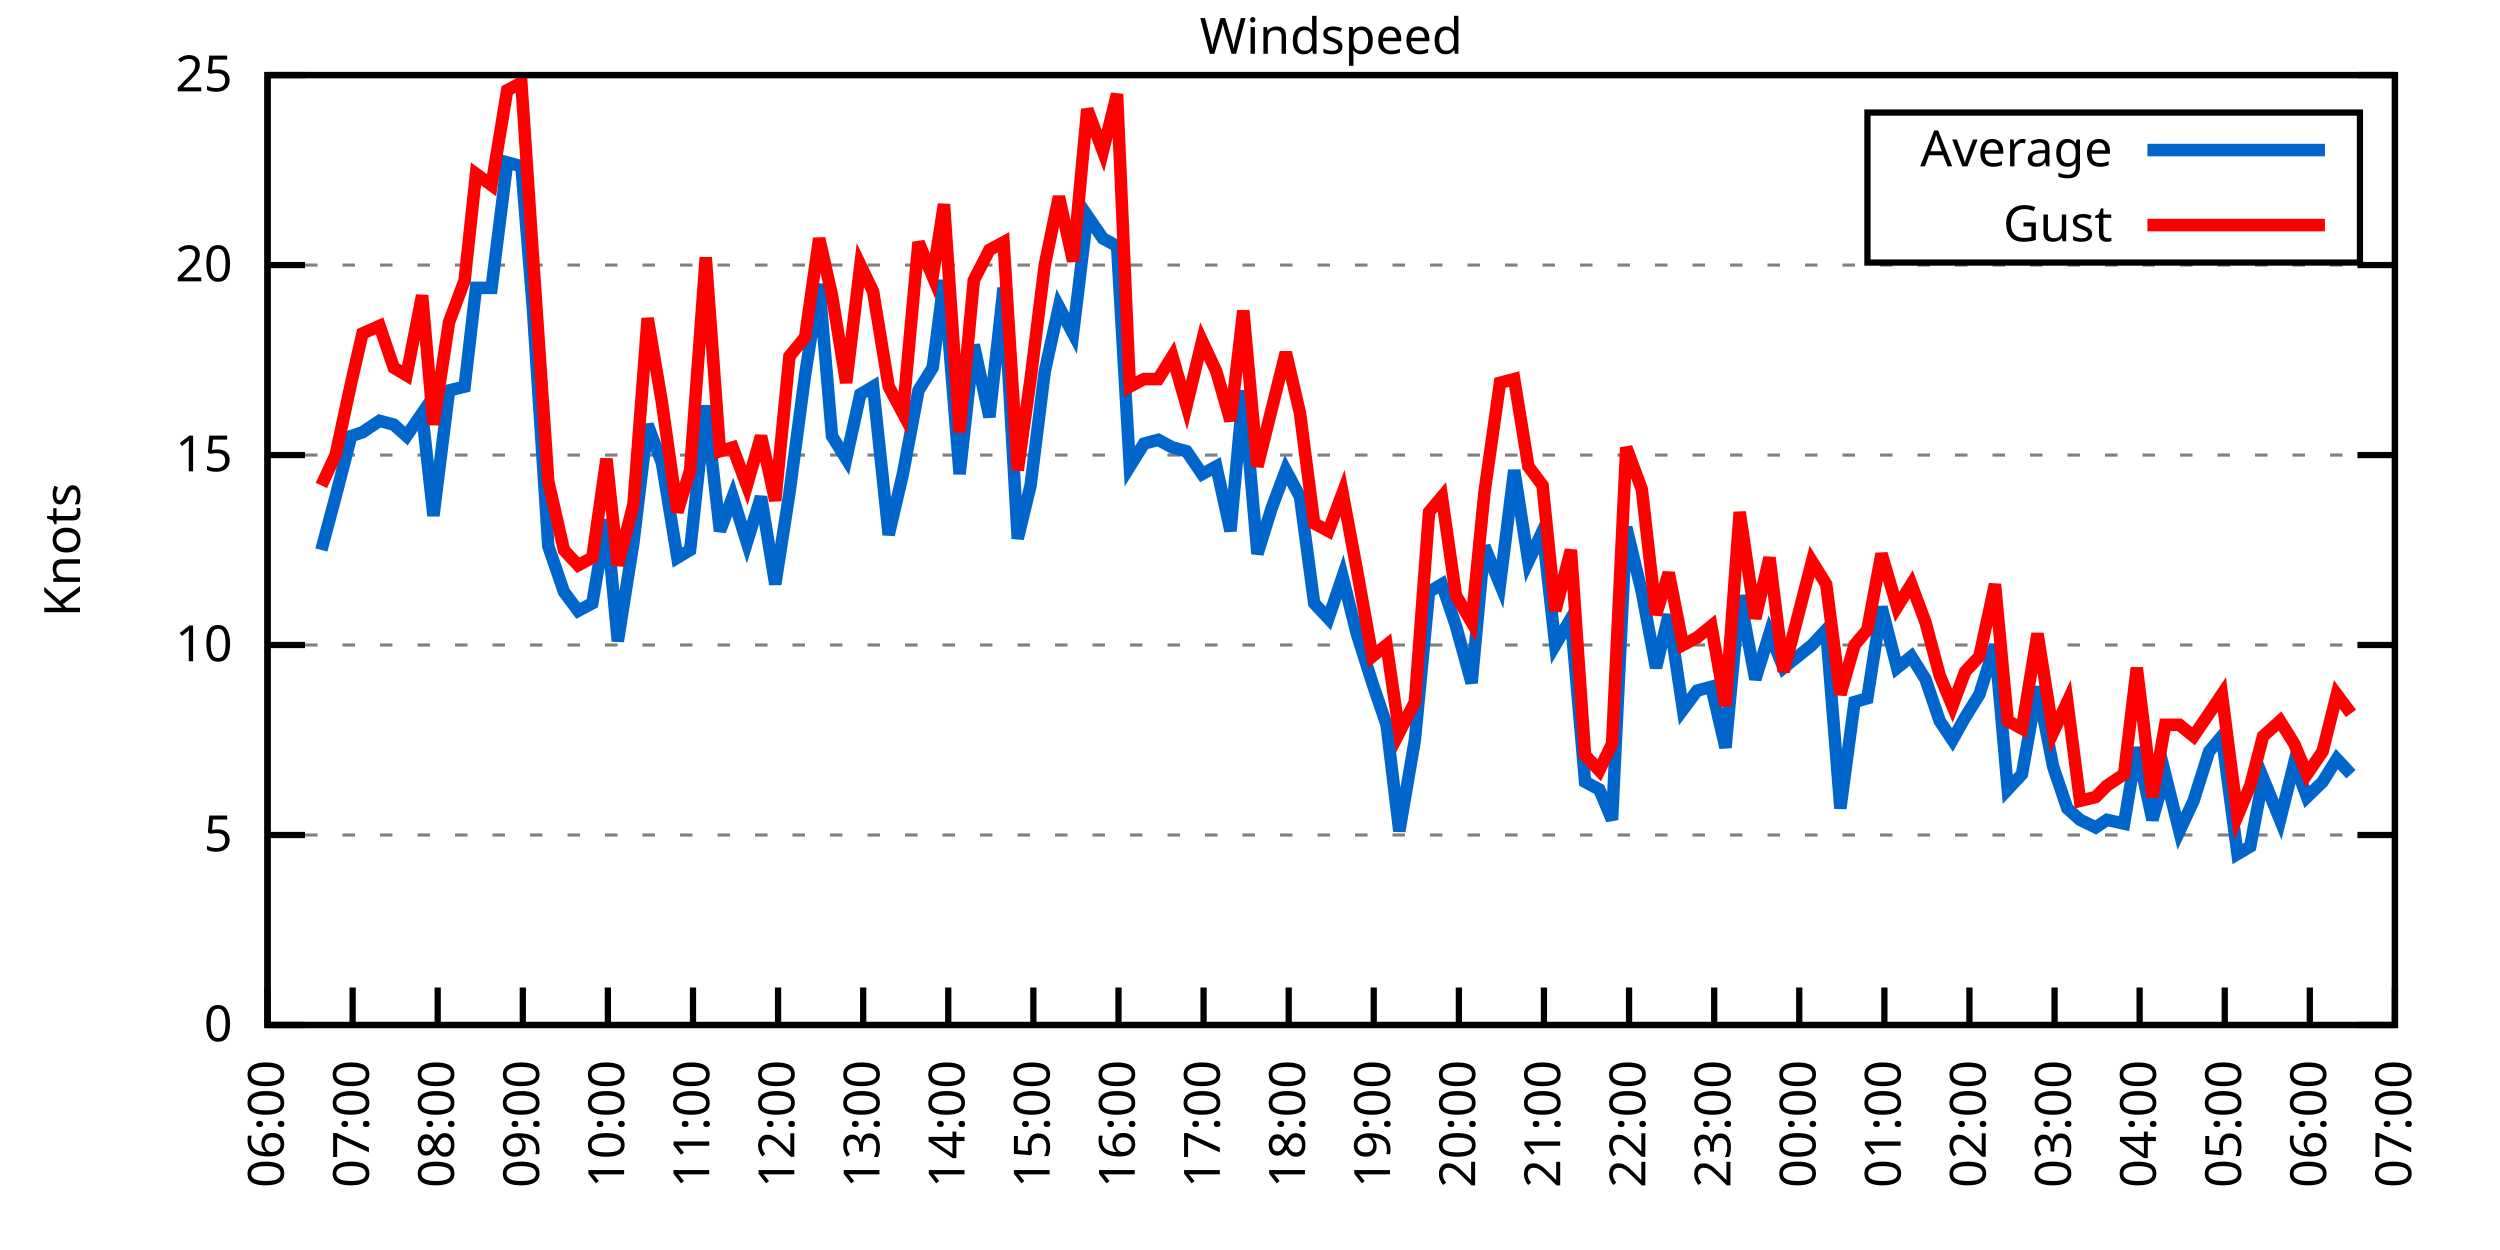
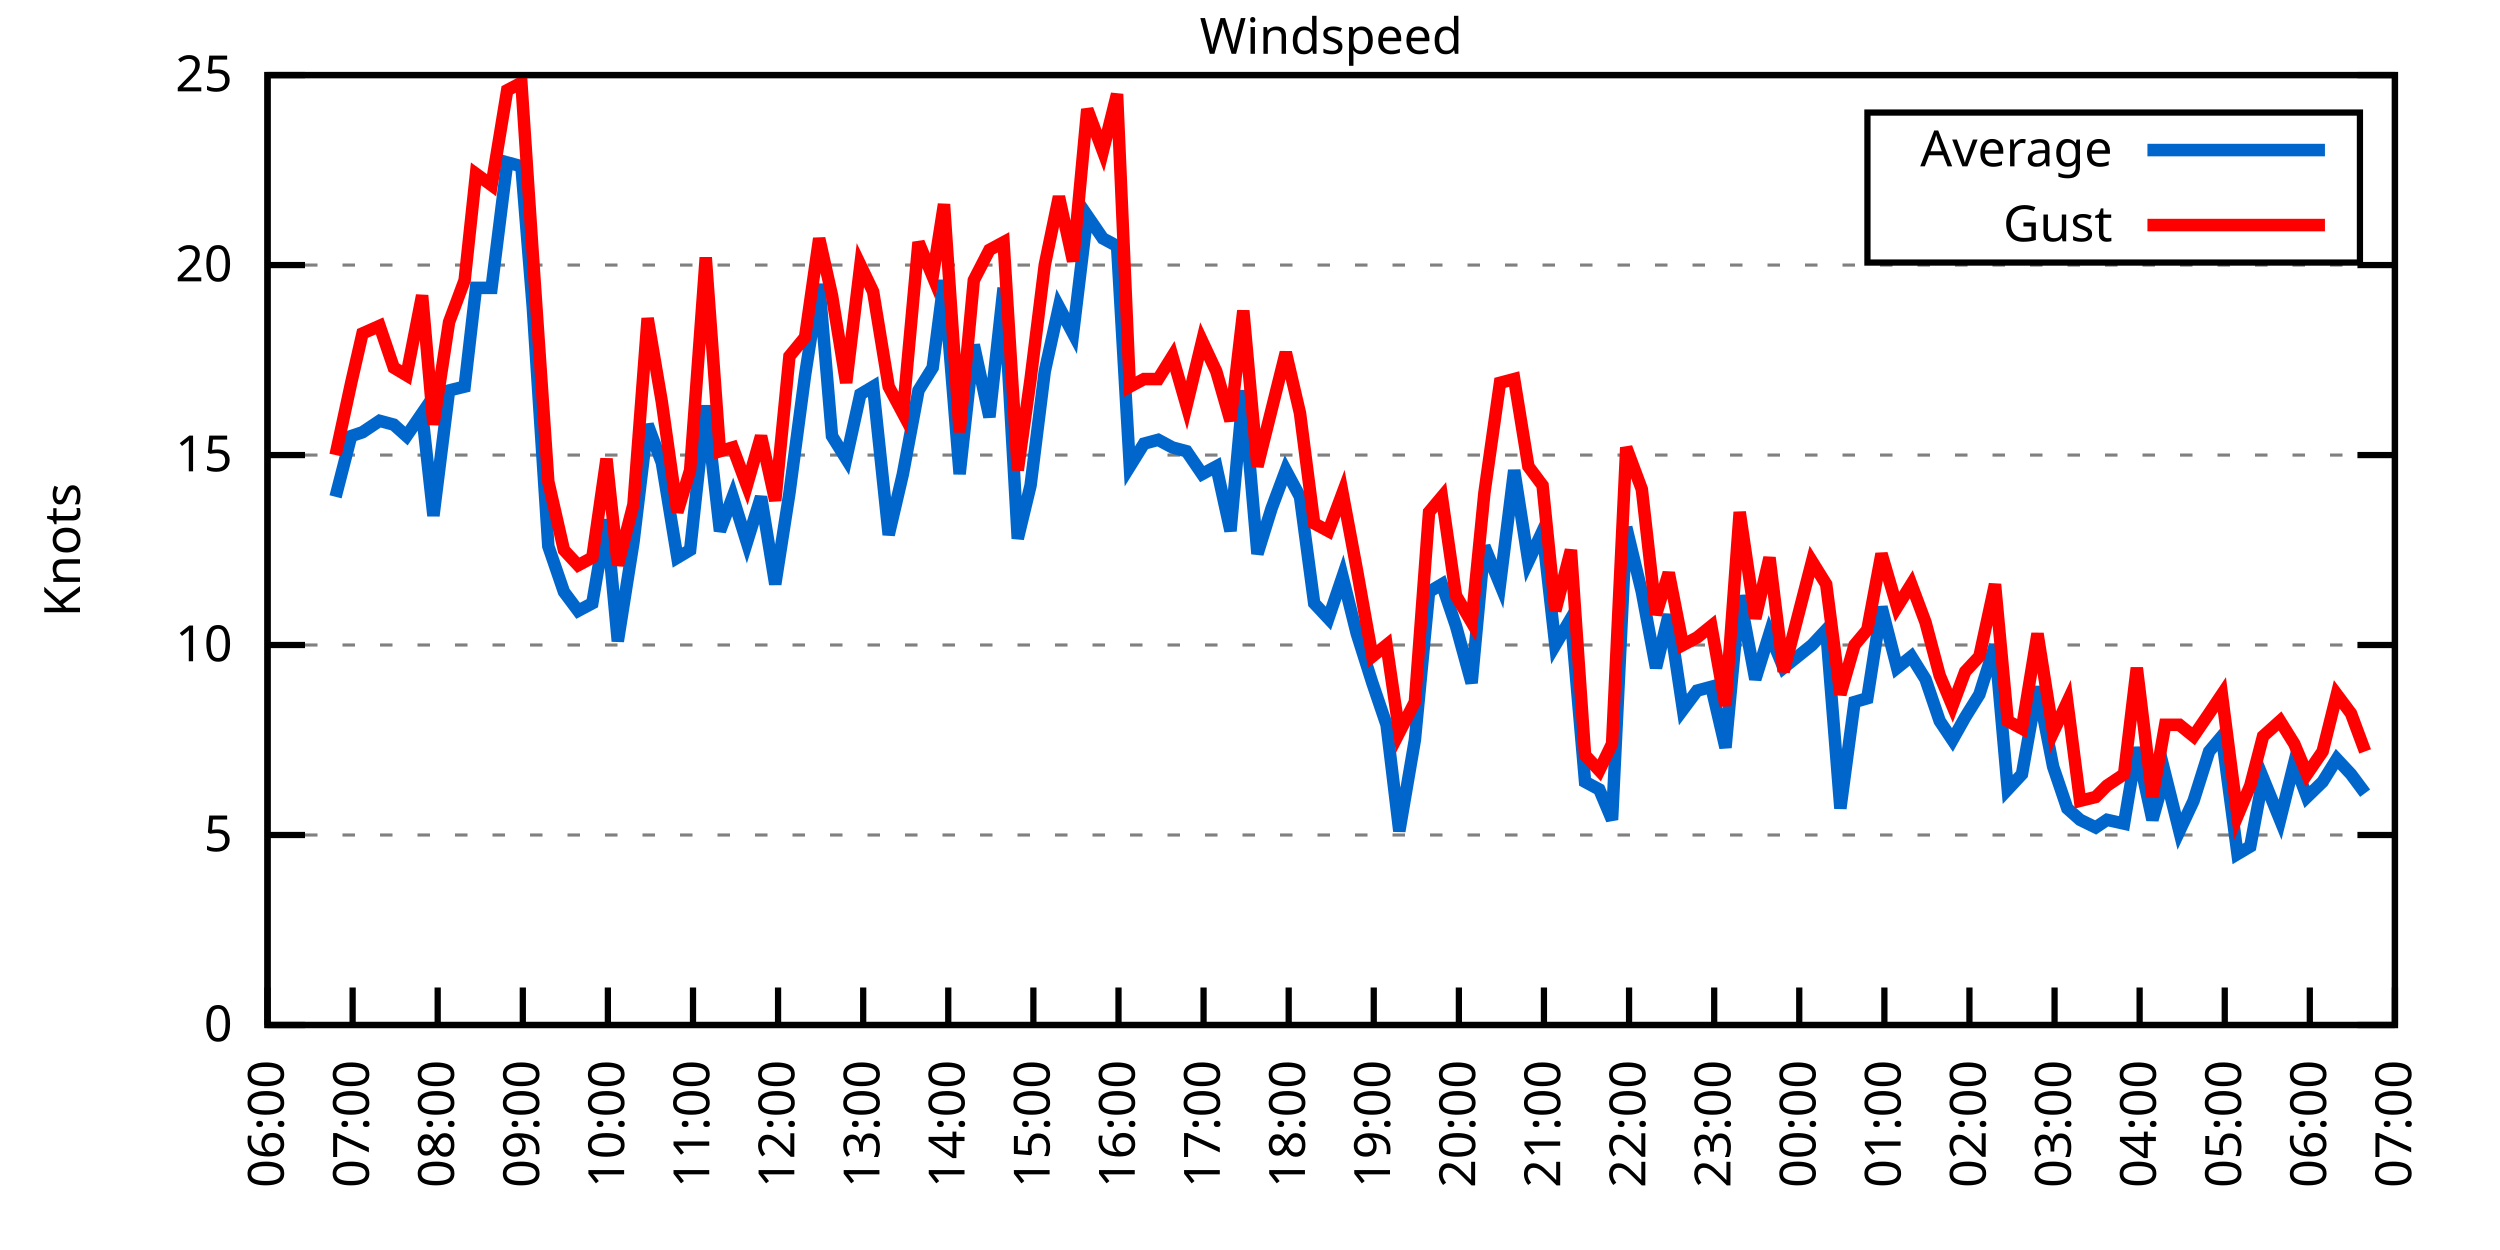
<svg xmlns="http://www.w3.org/2000/svg" xmlns:xlink="http://www.w3.org/1999/xlink" width="400" height="200" viewBox="0 0 400 200">
  <g id="gnuplot_canvas">
    <rect x="0" y="0" width="400" height="200" fill="none" />
    <defs>
      <circle id="gpDot" r="0.5" stroke-width="0.5" stroke="currentColor" />
      <path id="gpPt0" stroke-width="0.333" stroke="currentColor" d="M-1,0 h2 M0,-1 v2" />
      <path id="gpPt1" stroke-width="0.333" stroke="currentColor" d="M-1,-1 L1,1 M1,-1 L-1,1" />
      <path id="gpPt2" stroke-width="0.333" stroke="currentColor" d="M-1,0 L1,0 M0,-1 L0,1 M-1,-1 L1,1 M-1,1 L1,-1" />
      <rect id="gpPt3" stroke-width="0.333" stroke="currentColor" x="-1" y="-1" width="2" height="2" />
      <rect id="gpPt4" stroke-width="0.333" stroke="currentColor" fill="currentColor" x="-1" y="-1" width="2" height="2" />
      <circle id="gpPt5" stroke-width="0.333" stroke="currentColor" cx="0" cy="0" r="1" />
      <use xlink:href="#gpPt5" id="gpPt6" fill="currentColor" stroke="none" />
      <path id="gpPt7" stroke-width="0.333" stroke="currentColor" d="M0,-1.33 L-1.33,0.67 L1.33,0.67 z" />
      <use xlink:href="#gpPt7" id="gpPt8" fill="currentColor" stroke="none" />
      <use xlink:href="#gpPt7" id="gpPt9" stroke="currentColor" transform="rotate(180)" />
      <use xlink:href="#gpPt9" id="gpPt10" fill="currentColor" stroke="none" />
      <use xlink:href="#gpPt3" id="gpPt11" stroke="currentColor" transform="rotate(45)" />
      <use xlink:href="#gpPt11" id="gpPt12" fill="currentColor" stroke="none" />
      <path id="gpPt13" stroke-width="0.333" stroke="currentColor" d="M0,1.330 L1.265,0.411 L0.782,-1.067 L-0.782,-1.076 L-1.265,0.411 z" />
      <use xlink:href="#gpPt13" id="gpPt14" fill="currentColor" stroke="none" />
      <filter id="textbox" filterUnits="objectBoundingBox" x="0" y="0" height="1" width="1">
        <feFlood flood-color="white" flood-opacity="1" result="bgnd" />
        <feComposite in="SourceGraphic" in2="bgnd" operator="atop" />
      </filter>
      <filter id="greybox" filterUnits="objectBoundingBox" x="0" y="0" height="1" width="1">
        <feFlood flood-color="lightgrey" flood-opacity="1" result="grey" />
        <feComposite in="SourceGraphic" in2="grey" operator="atop" />
      </filter>
    </defs>
    <g fill="none" color="white" stroke="currentColor" stroke-width="1.00" stroke-linecap="butt" stroke-linejoin="miter">
</g>
    <g fill="none" color="black" stroke="currentColor" stroke-width="1.00" stroke-linecap="butt" stroke-linejoin="miter">
      <g stroke="none" shape-rendering="crispEdges">
        <polygon fill="rgb(255, 255, 255)" points="42.80,164.00 383.18,164.00 383.18,12.02 42.80,12.02 " />
      </g>
    </g>
    <g fill="none" color="black" stroke="currentColor" stroke-width="1.00" stroke-linecap="butt" stroke-linejoin="miter">
</g>
    <g fill="none" color="black" stroke="black" stroke-width="0.50" stroke-linecap="butt" stroke-linejoin="miter">
</g>
    <g fill="none" color="gray" stroke="currentColor" stroke-width="0.50" stroke-linecap="butt" stroke-linejoin="miter">
      <path stroke="gray" stroke-dasharray="2,4" class="gridline" d="M42.80,164.00 L383.19,164.00  " />
    </g>
    <g fill="none" color="gray" stroke="gray" stroke-width="1.00" stroke-linecap="butt" stroke-linejoin="miter">
</g>
    <g fill="none" color="black" stroke="currentColor" stroke-width="1.00" stroke-linecap="butt" stroke-linejoin="miter">
      <path stroke="black" d="M42.80,164.00 L48.80,164.00 M383.19,164.00 L377.19,164.00  " />
      <g transform="translate(37.20,166.60)" stroke="none" fill="black" font-family="Sans" font-size="8.00" text-anchor="end">
        <text>
          <tspan font-family="Sans"> 0</tspan>
        </text>
      </g>
    </g>
    <g fill="none" color="black" stroke="currentColor" stroke-width="1.00" stroke-linecap="butt" stroke-linejoin="miter">
</g>
    <g fill="none" color="black" stroke="black" stroke-width="0.50" stroke-linecap="butt" stroke-linejoin="miter">
</g>
    <g fill="none" color="gray" stroke="currentColor" stroke-width="0.50" stroke-linecap="butt" stroke-linejoin="miter">
      <path stroke="gray" stroke-dasharray="2,4" class="gridline" d="M42.80,133.60 L383.19,133.60  " />
    </g>
    <g fill="none" color="gray" stroke="gray" stroke-width="1.00" stroke-linecap="butt" stroke-linejoin="miter">
</g>
    <g fill="none" color="black" stroke="currentColor" stroke-width="1.00" stroke-linecap="butt" stroke-linejoin="miter">
      <path stroke="black" d="M42.80,133.60 L48.80,133.60 M383.19,133.60 L377.19,133.60  " />
      <g transform="translate(37.20,136.20)" stroke="none" fill="black" font-family="Sans" font-size="8.00" text-anchor="end">
        <text>
          <tspan font-family="Sans"> 5</tspan>
        </text>
      </g>
    </g>
    <g fill="none" color="black" stroke="currentColor" stroke-width="1.00" stroke-linecap="butt" stroke-linejoin="miter">
</g>
    <g fill="none" color="black" stroke="black" stroke-width="0.50" stroke-linecap="butt" stroke-linejoin="miter">
</g>
    <g fill="none" color="gray" stroke="currentColor" stroke-width="0.50" stroke-linecap="butt" stroke-linejoin="miter">
      <path stroke="gray" stroke-dasharray="2,4" class="gridline" d="M42.80,103.20 L383.19,103.20  " />
    </g>
    <g fill="none" color="gray" stroke="gray" stroke-width="1.00" stroke-linecap="butt" stroke-linejoin="miter">
</g>
    <g fill="none" color="black" stroke="currentColor" stroke-width="1.00" stroke-linecap="butt" stroke-linejoin="miter">
      <path stroke="black" d="M42.80,103.20 L48.80,103.20 M383.19,103.20 L377.19,103.20  " />
      <g transform="translate(37.20,105.80)" stroke="none" fill="black" font-family="Sans" font-size="8.00" text-anchor="end">
        <text>
          <tspan font-family="Sans"> 10</tspan>
        </text>
      </g>
    </g>
    <g fill="none" color="black" stroke="currentColor" stroke-width="1.00" stroke-linecap="butt" stroke-linejoin="miter">
</g>
    <g fill="none" color="black" stroke="black" stroke-width="0.50" stroke-linecap="butt" stroke-linejoin="miter">
</g>
    <g fill="none" color="gray" stroke="currentColor" stroke-width="0.50" stroke-linecap="butt" stroke-linejoin="miter">
      <path stroke="gray" stroke-dasharray="2,4" class="gridline" d="M42.80,72.81 L383.19,72.81  " />
    </g>
    <g fill="none" color="gray" stroke="gray" stroke-width="1.00" stroke-linecap="butt" stroke-linejoin="miter">
</g>
    <g fill="none" color="black" stroke="currentColor" stroke-width="1.00" stroke-linecap="butt" stroke-linejoin="miter">
      <path stroke="black" d="M42.80,72.81 L48.80,72.81 M383.19,72.81 L377.19,72.81  " />
      <g transform="translate(37.20,75.41)" stroke="none" fill="black" font-family="Sans" font-size="8.00" text-anchor="end">
        <text>
          <tspan font-family="Sans"> 15</tspan>
        </text>
      </g>
    </g>
    <g fill="none" color="black" stroke="currentColor" stroke-width="1.00" stroke-linecap="butt" stroke-linejoin="miter">
</g>
    <g fill="none" color="black" stroke="black" stroke-width="0.50" stroke-linecap="butt" stroke-linejoin="miter">
</g>
    <g fill="none" color="gray" stroke="currentColor" stroke-width="0.50" stroke-linecap="butt" stroke-linejoin="miter">
      <path stroke="gray" stroke-dasharray="2,4" class="gridline" d="M42.80,42.41 L383.19,42.41  " />
    </g>
    <g fill="none" color="gray" stroke="gray" stroke-width="1.00" stroke-linecap="butt" stroke-linejoin="miter">
</g>
    <g fill="none" color="black" stroke="currentColor" stroke-width="1.00" stroke-linecap="butt" stroke-linejoin="miter">
      <path stroke="black" d="M42.80,42.41 L48.80,42.41 M383.19,42.41 L377.19,42.41  " />
      <g transform="translate(37.20,45.01)" stroke="none" fill="black" font-family="Sans" font-size="8.00" text-anchor="end">
        <text>
          <tspan font-family="Sans"> 20</tspan>
        </text>
      </g>
    </g>
    <g fill="none" color="black" stroke="currentColor" stroke-width="1.00" stroke-linecap="butt" stroke-linejoin="miter">
</g>
    <g fill="none" color="black" stroke="black" stroke-width="0.50" stroke-linecap="butt" stroke-linejoin="miter">
</g>
    <g fill="none" color="gray" stroke="currentColor" stroke-width="0.50" stroke-linecap="butt" stroke-linejoin="miter">
      <path stroke="gray" stroke-dasharray="2,4" class="gridline" d="M42.80,12.01 L383.19,12.01  " />
    </g>
    <g fill="none" color="gray" stroke="gray" stroke-width="1.00" stroke-linecap="butt" stroke-linejoin="miter">
</g>
    <g fill="none" color="black" stroke="currentColor" stroke-width="1.00" stroke-linecap="butt" stroke-linejoin="miter">
      <path stroke="black" d="M42.80,12.01 L48.80,12.01 M383.19,12.01 L377.19,12.01  " />
      <g transform="translate(37.20,14.61)" stroke="none" fill="black" font-family="Sans" font-size="8.00" text-anchor="end">
        <text>
          <tspan font-family="Sans"> 25</tspan>
        </text>
      </g>
    </g>
    <g fill="none" color="black" stroke="currentColor" stroke-width="1.00" stroke-linecap="butt" stroke-linejoin="miter">
      <path stroke="black" d="M42.80,164.00 L42.80,158.00  " />
      <g transform="translate(45.40,169.60) rotate(270.00)" stroke="none" fill="black" font-family="Sans" font-size="8.00" text-anchor="end">
        <text>
          <tspan font-family="Sans">06:00</tspan>
        </text>
      </g>
    </g>
    <g fill="none" color="black" stroke="currentColor" stroke-width="1.00" stroke-linecap="butt" stroke-linejoin="miter">
      <path stroke="black" d="M56.42,164.00 L56.42,158.00  " />
      <g transform="translate(59.02,169.60) rotate(270.00)" stroke="none" fill="black" font-family="Sans" font-size="8.00" text-anchor="end">
        <text>
          <tspan font-family="Sans">07:00</tspan>
        </text>
      </g>
    </g>
    <g fill="none" color="black" stroke="currentColor" stroke-width="1.00" stroke-linecap="butt" stroke-linejoin="miter">
      <path stroke="black" d="M70.03,164.00 L70.03,158.00  " />
      <g transform="translate(72.63,169.60) rotate(270.00)" stroke="none" fill="black" font-family="Sans" font-size="8.00" text-anchor="end">
        <text>
          <tspan font-family="Sans">08:00</tspan>
        </text>
      </g>
    </g>
    <g fill="none" color="black" stroke="currentColor" stroke-width="1.00" stroke-linecap="butt" stroke-linejoin="miter">
      <path stroke="black" d="M83.65,164.00 L83.65,158.00  " />
      <g transform="translate(86.25,169.60) rotate(270.00)" stroke="none" fill="black" font-family="Sans" font-size="8.00" text-anchor="end">
        <text>
          <tspan font-family="Sans">09:00</tspan>
        </text>
      </g>
    </g>
    <g fill="none" color="black" stroke="currentColor" stroke-width="1.00" stroke-linecap="butt" stroke-linejoin="miter">
      <path stroke="black" d="M97.26,164.00 L97.26,158.00  " />
      <g transform="translate(99.86,169.60) rotate(270.00)" stroke="none" fill="black" font-family="Sans" font-size="8.00" text-anchor="end">
        <text>
          <tspan font-family="Sans">10:00</tspan>
        </text>
      </g>
    </g>
    <g fill="none" color="black" stroke="currentColor" stroke-width="1.00" stroke-linecap="butt" stroke-linejoin="miter">
      <path stroke="black" d="M110.88,164.00 L110.88,158.00  " />
      <g transform="translate(113.48,169.60) rotate(270.00)" stroke="none" fill="black" font-family="Sans" font-size="8.00" text-anchor="end">
        <text>
          <tspan font-family="Sans">11:00</tspan>
        </text>
      </g>
    </g>
    <g fill="none" color="black" stroke="currentColor" stroke-width="1.00" stroke-linecap="butt" stroke-linejoin="miter">
      <path stroke="black" d="M124.49,164.00 L124.49,158.00  " />
      <g transform="translate(127.09,169.60) rotate(270.00)" stroke="none" fill="black" font-family="Sans" font-size="8.00" text-anchor="end">
        <text>
          <tspan font-family="Sans">12:00</tspan>
        </text>
      </g>
    </g>
    <g fill="none" color="black" stroke="currentColor" stroke-width="1.00" stroke-linecap="butt" stroke-linejoin="miter">
      <path stroke="black" d="M138.11,164.00 L138.11,158.00  " />
      <g transform="translate(140.71,169.60) rotate(270.00)" stroke="none" fill="black" font-family="Sans" font-size="8.00" text-anchor="end">
        <text>
          <tspan font-family="Sans">13:00</tspan>
        </text>
      </g>
    </g>
    <g fill="none" color="black" stroke="currentColor" stroke-width="1.00" stroke-linecap="butt" stroke-linejoin="miter">
      <path stroke="black" d="M151.72,164.00 L151.72,158.00  " />
      <g transform="translate(154.32,169.60) rotate(270.00)" stroke="none" fill="black" font-family="Sans" font-size="8.00" text-anchor="end">
        <text>
          <tspan font-family="Sans">14:00</tspan>
        </text>
      </g>
    </g>
    <g fill="none" color="black" stroke="currentColor" stroke-width="1.00" stroke-linecap="butt" stroke-linejoin="miter">
      <path stroke="black" d="M165.34,164.00 L165.34,158.00  " />
      <g transform="translate(167.94,169.60) rotate(270.00)" stroke="none" fill="black" font-family="Sans" font-size="8.00" text-anchor="end">
        <text>
          <tspan font-family="Sans">15:00</tspan>
        </text>
      </g>
    </g>
    <g fill="none" color="black" stroke="currentColor" stroke-width="1.00" stroke-linecap="butt" stroke-linejoin="miter">
      <path stroke="black" d="M178.96,164.00 L178.96,158.00  " />
      <g transform="translate(181.56,169.60) rotate(270.00)" stroke="none" fill="black" font-family="Sans" font-size="8.00" text-anchor="end">
        <text>
          <tspan font-family="Sans">16:00</tspan>
        </text>
      </g>
    </g>
    <g fill="none" color="black" stroke="currentColor" stroke-width="1.00" stroke-linecap="butt" stroke-linejoin="miter">
      <path stroke="black" d="M192.57,164.00 L192.57,158.00  " />
      <g transform="translate(195.17,169.60) rotate(270.00)" stroke="none" fill="black" font-family="Sans" font-size="8.00" text-anchor="end">
        <text>
          <tspan font-family="Sans">17:00</tspan>
        </text>
      </g>
    </g>
    <g fill="none" color="black" stroke="currentColor" stroke-width="1.00" stroke-linecap="butt" stroke-linejoin="miter">
      <path stroke="black" d="M206.19,164.00 L206.19,158.00  " />
      <g transform="translate(208.79,169.60) rotate(270.00)" stroke="none" fill="black" font-family="Sans" font-size="8.00" text-anchor="end">
        <text>
          <tspan font-family="Sans">18:00</tspan>
        </text>
      </g>
    </g>
    <g fill="none" color="black" stroke="currentColor" stroke-width="1.00" stroke-linecap="butt" stroke-linejoin="miter">
      <path stroke="black" d="M219.80,164.00 L219.80,158.00  " />
      <g transform="translate(222.40,169.60) rotate(270.00)" stroke="none" fill="black" font-family="Sans" font-size="8.00" text-anchor="end">
        <text>
          <tspan font-family="Sans">19:00</tspan>
        </text>
      </g>
    </g>
    <g fill="none" color="black" stroke="currentColor" stroke-width="1.00" stroke-linecap="butt" stroke-linejoin="miter">
      <path stroke="black" d="M233.42,164.00 L233.42,158.00  " />
      <g transform="translate(236.02,169.60) rotate(270.00)" stroke="none" fill="black" font-family="Sans" font-size="8.00" text-anchor="end">
        <text>
          <tspan font-family="Sans">20:00</tspan>
        </text>
      </g>
    </g>
    <g fill="none" color="black" stroke="currentColor" stroke-width="1.00" stroke-linecap="butt" stroke-linejoin="miter">
      <path stroke="black" d="M247.03,164.00 L247.03,158.00  " />
      <g transform="translate(249.63,169.60) rotate(270.00)" stroke="none" fill="black" font-family="Sans" font-size="8.00" text-anchor="end">
        <text>
          <tspan font-family="Sans">21:00</tspan>
        </text>
      </g>
    </g>
    <g fill="none" color="black" stroke="currentColor" stroke-width="1.00" stroke-linecap="butt" stroke-linejoin="miter">
      <path stroke="black" d="M260.65,164.00 L260.65,158.00  " />
      <g transform="translate(263.25,169.60) rotate(270.00)" stroke="none" fill="black" font-family="Sans" font-size="8.00" text-anchor="end">
        <text>
          <tspan font-family="Sans">22:00</tspan>
        </text>
      </g>
    </g>
    <g fill="none" color="black" stroke="currentColor" stroke-width="1.00" stroke-linecap="butt" stroke-linejoin="miter">
      <path stroke="black" d="M274.27,164.00 L274.27,158.00  " />
      <g transform="translate(276.87,169.60) rotate(270.00)" stroke="none" fill="black" font-family="Sans" font-size="8.00" text-anchor="end">
        <text>
          <tspan font-family="Sans">23:00</tspan>
        </text>
      </g>
    </g>
    <g fill="none" color="black" stroke="currentColor" stroke-width="1.00" stroke-linecap="butt" stroke-linejoin="miter">
      <path stroke="black" d="M287.88,164.00 L287.88,158.00  " />
      <g transform="translate(290.48,169.60) rotate(270.00)" stroke="none" fill="black" font-family="Sans" font-size="8.00" text-anchor="end">
        <text>
          <tspan font-family="Sans">00:00</tspan>
        </text>
      </g>
    </g>
    <g fill="none" color="black" stroke="currentColor" stroke-width="1.00" stroke-linecap="butt" stroke-linejoin="miter">
      <path stroke="black" d="M301.50,164.00 L301.50,158.00  " />
      <g transform="translate(304.10,169.60) rotate(270.00)" stroke="none" fill="black" font-family="Sans" font-size="8.00" text-anchor="end">
        <text>
          <tspan font-family="Sans">01:00</tspan>
        </text>
      </g>
    </g>
    <g fill="none" color="black" stroke="currentColor" stroke-width="1.00" stroke-linecap="butt" stroke-linejoin="miter">
      <path stroke="black" d="M315.11,164.00 L315.11,158.00  " />
      <g transform="translate(317.71,169.60) rotate(270.00)" stroke="none" fill="black" font-family="Sans" font-size="8.00" text-anchor="end">
        <text>
          <tspan font-family="Sans">02:00</tspan>
        </text>
      </g>
    </g>
    <g fill="none" color="black" stroke="currentColor" stroke-width="1.00" stroke-linecap="butt" stroke-linejoin="miter">
      <path stroke="black" d="M328.73,164.00 L328.73,158.00  " />
      <g transform="translate(331.33,169.60) rotate(270.00)" stroke="none" fill="black" font-family="Sans" font-size="8.00" text-anchor="end">
        <text>
          <tspan font-family="Sans">03:00</tspan>
        </text>
      </g>
    </g>
    <g fill="none" color="black" stroke="currentColor" stroke-width="1.00" stroke-linecap="butt" stroke-linejoin="miter">
      <path stroke="black" d="M342.34,164.00 L342.34,158.00  " />
      <g transform="translate(344.94,169.60) rotate(270.00)" stroke="none" fill="black" font-family="Sans" font-size="8.00" text-anchor="end">
        <text>
          <tspan font-family="Sans">04:00</tspan>
        </text>
      </g>
    </g>
    <g fill="none" color="black" stroke="currentColor" stroke-width="1.00" stroke-linecap="butt" stroke-linejoin="miter">
      <path stroke="black" d="M355.96,164.00 L355.96,158.00  " />
      <g transform="translate(358.56,169.60) rotate(270.00)" stroke="none" fill="black" font-family="Sans" font-size="8.00" text-anchor="end">
        <text>
          <tspan font-family="Sans">05:00</tspan>
        </text>
      </g>
    </g>
    <g fill="none" color="black" stroke="currentColor" stroke-width="1.00" stroke-linecap="butt" stroke-linejoin="miter">
      <path stroke="black" d="M369.57,164.00 L369.57,158.00  " />
      <g transform="translate(372.17,169.60) rotate(270.00)" stroke="none" fill="black" font-family="Sans" font-size="8.00" text-anchor="end">
        <text>
          <tspan font-family="Sans">06:00</tspan>
        </text>
      </g>
    </g>
    <g fill="none" color="black" stroke="currentColor" stroke-width="1.00" stroke-linecap="butt" stroke-linejoin="miter">
      <path stroke="black" d="M383.19,164.00 L383.19,158.00  " />
      <g transform="translate(385.79,169.60) rotate(270.00)" stroke="none" fill="black" font-family="Sans" font-size="8.00" text-anchor="end">
        <text>
          <tspan font-family="Sans">07:00</tspan>
        </text>
      </g>
    </g>
    <g fill="none" color="black" stroke="currentColor" stroke-width="1.00" stroke-linecap="butt" stroke-linejoin="miter">
</g>
    <g fill="none" color="black" stroke="currentColor" stroke-width="1.00" stroke-linecap="butt" stroke-linejoin="miter">
      <path stroke="black" d="M42.80,12.01 L42.80,164.00 L383.19,164.00 L383.19,12.01 L42.80,12.01 Z  " />
    </g>
    <g fill="none" color="black" stroke="currentColor" stroke-width="1.00" stroke-linecap="butt" stroke-linejoin="miter">
</g>
    <g fill="none" color="black" stroke="currentColor" stroke-width="1.00" stroke-linecap="butt" stroke-linejoin="miter">
      <path stroke="black" d="M298.79,42.01 L298.79,18.01 L377.59,18.01 L377.59,42.01 L298.79,42.01 Z  " />
    </g>
    <g id="Windspeed_plot_1">
      <g fill="none" color="white" stroke="black" stroke-width="2.00" stroke-linecap="butt" stroke-linejoin="miter">
</g>
      <g fill="none" color="black" stroke="currentColor" stroke-width="2.00" stroke-linecap="butt" stroke-linejoin="miter">
        <g transform="translate(337.99,26.61)" stroke="none" fill="black" font-family="Sans" font-size="8.00" text-anchor="end">
          <text>
            <tspan font-family="Sans">Average</tspan>
          </text>
        </g>
      </g>
      <g fill="none" color="black" stroke="currentColor" stroke-width="2.00" stroke-linecap="butt" stroke-linejoin="miter">
-         <path stroke="rgb(  0, 102, 204)" d="M343.59,24.01 L371.99,24.01 M51.42,88.00 L53.69,79.49 L56.19,69.77 L58.00,69.16 L60.73,67.33 L63.00,67.94   L65.04,69.77 L67.54,66.12 L69.35,82.53 L71.85,62.47 L74.34,61.86 L76.16,46.06 L78.65,46.06 L81.15,25.99   L83.42,26.60 L85.24,49.10 L87.73,87.40 L90.23,94.69 L92.50,97.73 L94.77,96.52 L97.04,83.14 L98.85,102.60   L101.35,86.79 L103.62,67.94 L105.89,74.02 L108.38,89.22 L110.42,88.00 L112.92,64.90 L115.19,84.97 L117.23,79.49   L119.50,86.79 L121.77,79.49 L124.04,93.48 L126.31,78.89 L128.81,60.04 L131.07,45.45 L133.12,69.77 L135.39,73.41   L137.66,63.08 L139.70,61.86 L142.19,85.57 L144.46,75.85 L146.96,62.47 L149.23,58.82 L151.04,44.84 L153.54,75.85   L155.81,55.18 L158.31,66.73 L160.57,46.06 L162.84,86.18 L164.89,77.67 L167.16,59.43 L169.43,49.10 L171.69,53.35   L173.96,34.50 L176.46,38.15 L178.73,39.37 L180.77,74.63 L183.04,70.98 L185.31,70.37 L187.58,71.59 L189.85,72.20   L192.34,75.85 L194.61,74.63 L196.88,84.97 L198.93,62.47 L201.19,88.61 L203.46,81.32 L205.73,75.24 L208.00,79.49   L210.27,96.52 L212.54,98.95 L214.81,92.26 L217.08,101.38 L219.58,109.28 L221.85,115.97 L223.89,132.99 L226.38,118.40   L228.65,94.69 L230.70,93.48 L232.96,100.16 L235.46,109.28 L237.50,87.40 L240.00,93.48 L242.27,75.24 L244.54,89.83   L246.81,84.97 L248.85,103.20 L251.35,98.95 L253.61,125.09 L255.88,126.31 L257.93,131.17 L260.20,84.36 L262.69,94.69   L264.96,106.85 L267.00,98.34 L269.27,113.54 L271.54,110.50 L273.81,109.89 L276.08,119.62 L278.35,95.30 L280.85,108.68   L283.12,101.38 L285.38,106.85 L289.92,103.20 L292.19,100.77 L294.46,129.35 L296.73,112.32 L298.77,111.72 L301.04,97.12   L303.54,106.85 L305.81,105.03 L308.08,108.68 L310.35,115.36 L312.39,118.40 L314.43,114.76 L316.70,111.11 L319.20,103.20   L321.24,126.31 L323.51,123.87 L326.00,109.89 L328.50,122.66 L330.77,129.35 L332.81,131.17 L335.31,132.39 L337.12,131.17   L339.85,131.78 L341.89,119.62 L344.39,131.17 L346.43,123.87 L348.70,132.99 L350.97,128.13 L353.46,120.23 L355.50,117.80   L358.00,136.64 L360.04,135.43 L362.09,124.48 L364.81,131.17 L367.08,122.05 L369.12,127.52 L371.62,125.09 L373.89,121.44   L376.16,123.87  " />
+         <path stroke="rgb(  0, 102, 204)" d="M343.59,24.01 L371.99,24.01 M53.69,79.49 L56.19,69.77 L58.00,69.16 L60.73,67.33 L63.00,67.94 L65.04,69.77   L67.54,66.12 L69.35,82.53 L71.85,62.47 L74.34,61.86 L76.16,46.06 L78.65,46.06 L81.15,25.99 L83.42,26.60   L85.24,49.10 L87.73,87.40 L90.23,94.69 L92.50,97.73 L94.77,96.52 L97.04,83.14 L98.85,102.60 L101.35,86.79   L103.62,67.94 L105.89,74.02 L108.38,89.22 L110.42,88.00 L112.92,64.90 L115.19,84.97 L117.23,79.49 L119.50,86.79   L121.77,79.49 L124.04,93.48 L126.31,78.89 L128.81,60.04 L131.07,45.45 L133.12,69.77 L135.39,73.41 L137.66,63.08   L139.70,61.86 L142.19,85.57 L144.46,75.85 L146.96,62.47 L149.23,58.82 L151.04,44.84 L153.54,75.85 L155.81,55.18   L158.31,66.73 L160.57,46.06 L162.84,86.18 L164.89,77.67 L167.16,59.43 L169.43,49.10 L171.69,53.35 L173.96,34.50   L176.46,38.15 L178.73,39.37 L180.77,74.63 L183.04,70.98 L185.31,70.37 L187.58,71.59 L189.85,72.20 L192.34,75.85   L194.61,74.63 L196.88,84.97 L198.93,62.47 L201.19,88.61 L203.46,81.32 L205.73,75.24 L208.00,79.49 L210.27,96.52   L212.54,98.95 L214.81,92.26 L217.08,101.38 L219.58,109.28 L221.85,115.97 L223.89,132.99 L226.38,118.40 L228.65,94.69   L230.70,93.48 L232.96,100.16 L235.46,109.28 L237.50,87.40 L240.00,93.48 L242.27,75.24 L244.54,89.83 L246.81,84.97   L248.85,103.20 L251.35,98.95 L253.61,125.09 L255.88,126.31 L257.93,131.17 L260.20,84.36 L262.69,94.69 L264.96,106.85   L267.00,98.34 L269.27,113.54 L271.54,110.50 L273.81,109.89 L276.08,119.62 L278.35,95.30 L280.85,108.68 L283.12,101.38   L285.38,106.85 L289.92,103.20 L292.19,100.77 L294.46,129.35 L296.73,112.32 L298.77,111.72 L301.04,97.12 L303.54,106.85   L305.81,105.03 L308.08,108.68 L310.35,115.36 L312.39,118.40 L314.43,114.76 L316.70,111.11 L319.20,103.20 L321.24,126.31   L323.51,123.87 L326.00,109.89 L328.50,122.66 L330.77,129.35 L332.81,131.17 L335.31,132.39 L337.12,131.17 L339.85,131.78   L341.89,119.62 L344.39,131.17 L346.43,123.87 L348.70,132.99 L350.97,128.13 L353.46,120.23 L355.50,117.80 L358.00,136.64   L360.04,135.43 L362.09,124.48 L364.81,131.17 L367.08,122.05 L369.12,127.52 L371.62,125.09 L373.89,121.44 L376.16,123.87   L378.42,126.91  " />
      </g>
    </g>
    <g id="Windspeed_plot_2">
      <g fill="none" color="black" stroke="currentColor" stroke-width="2.00" stroke-linecap="butt" stroke-linejoin="miter">
        <g transform="translate(337.99,38.61)" stroke="none" fill="black" font-family="Sans" font-size="8.00" text-anchor="end">
          <text>
            <tspan font-family="Sans">Gust</tspan>
          </text>
        </g>
      </g>
      <g fill="none" color="black" stroke="currentColor" stroke-width="2.00" stroke-linecap="butt" stroke-linejoin="miter">
-         <path stroke="rgb(255,   0,   0)" d="M343.59,36.01 L371.99,36.01 M51.42,77.67 L53.69,72.81 L56.19,61.25 L58.00,53.35 L60.73,52.14 L63.00,58.82   L65.04,60.04 L67.54,47.27 L69.35,67.94 L71.85,51.53 L74.34,44.84 L76.16,27.82 L78.65,29.64 L81.15,14.44   L83.42,13.23 L85.24,40.58 L87.73,77.06 L90.23,88.00 L92.50,90.44 L94.77,89.22 L97.04,73.41 L98.85,90.44   L101.35,80.71 L103.62,50.92 L105.89,64.29 L108.38,81.93 L110.42,75.24 L112.92,41.19 L115.19,72.20 L117.23,71.59   L119.50,77.67 L121.77,69.77 L124.04,80.10 L126.31,57.00 L128.81,53.96 L131.07,38.15 L133.12,47.27 L135.39,61.25   L137.66,42.41 L139.70,46.66 L142.19,61.86 L144.46,66.12 L146.96,38.76 L149.23,44.23 L151.04,32.68 L153.54,69.16   L155.81,44.84 L158.31,39.98 L160.57,38.76 L162.84,75.24 L164.89,60.65 L167.16,42.41 L169.43,31.46 L171.69,41.80   L173.96,17.48 L176.46,24.17 L178.73,15.05 L180.77,61.86 L183.04,60.65 L185.31,60.65 L187.58,57.00 L189.85,64.90   L192.34,54.57 L194.61,59.43 L196.88,67.33 L198.93,49.70 L201.19,74.63 L203.46,65.51 L205.73,56.39 L208.00,66.12   L210.27,83.75 L212.54,84.97 L214.81,78.89 L217.08,91.04 L219.58,105.03 L221.85,103.20 L223.89,117.19 L226.38,112.32   L228.65,81.93 L230.70,79.49 L232.96,95.30 L235.46,99.56 L237.50,78.89 L240.00,61.25 L242.27,60.65 L244.54,74.63   L246.81,77.67 L248.85,97.73 L251.35,88.00 L253.61,120.83 L255.88,123.27 L257.93,119.01 L260.20,71.59 L262.69,78.28   L264.96,98.34 L267.00,91.65 L269.27,103.20 L271.54,101.99 L273.81,100.16 L276.08,112.93 L278.35,81.93 L280.85,98.95   L283.12,89.22 L285.38,107.46 L289.92,89.83 L292.19,93.48 L294.46,111.11 L296.73,103.20 L298.77,100.77 L301.04,88.61   L303.54,97.12 L305.81,93.48 L308.08,99.56 L310.35,108.07 L312.39,112.93 L314.43,107.46 L316.70,105.03 L319.20,93.48   L321.24,115.36 L323.51,116.58 L326.00,101.38 L328.50,117.19 L330.77,112.32 L332.81,128.13 L335.31,127.52 L337.12,125.70   L339.85,123.87 L341.89,106.85 L344.39,127.52 L346.43,115.97 L348.70,115.97 L350.97,117.80 L353.46,114.15 L355.50,111.11   L358.00,130.56 L360.04,125.70 L362.09,117.80 L364.81,115.36 L367.08,119.01 L369.12,123.87 L371.62,120.23 L373.89,111.11   L376.16,114.15  " />
+         <path stroke="rgb(255,   0,   0)" d="M343.59,36.01 L371.99,36.01 M53.69,72.81 L56.19,61.25 L58.00,53.35 L60.73,52.14 L63.00,58.82 L65.04,60.04   L67.54,47.27 L69.35,67.94 L71.85,51.53 L74.34,44.84 L76.16,27.82 L78.65,29.64 L81.15,14.44 L83.42,13.23   L85.24,40.58 L87.73,77.06 L90.23,88.00 L92.50,90.44 L94.77,89.22 L97.04,73.41 L98.85,90.44 L101.35,80.71   L103.62,50.92 L105.89,64.29 L108.38,81.93 L110.42,75.24 L112.92,41.19 L115.19,72.20 L117.23,71.59 L119.50,77.67   L121.77,69.77 L124.04,80.10 L126.31,57.00 L128.81,53.96 L131.07,38.15 L133.12,47.27 L135.39,61.25 L137.66,42.41   L139.70,46.66 L142.19,61.86 L144.46,66.12 L146.96,38.76 L149.23,44.23 L151.04,32.68 L153.54,69.16 L155.81,44.84   L158.31,39.98 L160.57,38.76 L162.84,75.24 L164.89,60.65 L167.16,42.41 L169.43,31.46 L171.69,41.80 L173.96,17.48   L176.46,24.17 L178.73,15.05 L180.77,61.86 L183.04,60.65 L185.31,60.65 L187.58,57.00 L189.85,64.90 L192.34,54.57   L194.61,59.43 L196.88,67.33 L198.93,49.70 L201.19,74.63 L203.46,65.51 L205.73,56.39 L208.00,66.12 L210.27,83.75   L212.54,84.97 L214.81,78.89 L217.08,91.04 L219.58,105.03 L221.85,103.20 L223.89,117.19 L226.38,112.32 L228.65,81.93   L230.70,79.49 L232.96,95.30 L235.46,99.56 L237.50,78.89 L240.00,61.25 L242.27,60.65 L244.54,74.63 L246.81,77.67   L248.85,97.73 L251.35,88.00 L253.61,120.83 L255.88,123.27 L257.93,119.01 L260.20,71.59 L262.69,78.28 L264.96,98.34   L267.00,91.65 L269.27,103.20 L271.54,101.99 L273.81,100.16 L276.08,112.93 L278.35,81.93 L280.85,98.95 L283.12,89.22   L285.38,107.46 L289.92,89.83 L292.19,93.48 L294.46,111.11 L296.73,103.20 L298.77,100.77 L301.04,88.61 L303.54,97.12   L305.81,93.48 L308.08,99.56 L310.35,108.07 L312.39,112.93 L314.43,107.46 L316.70,105.03 L319.20,93.48 L321.24,115.36   L323.51,116.58 L326.00,101.38 L328.50,117.19 L330.77,112.32 L332.81,128.13 L335.31,127.52 L337.12,125.70 L339.85,123.87   L341.89,106.85 L344.39,127.52 L346.43,115.97 L348.70,115.97 L350.97,117.80 L353.46,114.15 L355.50,111.11 L358.00,130.56   L360.04,125.70 L362.09,117.80 L364.81,115.36 L367.08,119.01 L369.12,123.87 L371.62,120.23 L373.89,111.11 L376.16,114.15   L378.42,120.23  " />
      </g>
    </g>
    <g fill="none" color="black" stroke="currentColor" stroke-width="2.00" stroke-linecap="butt" stroke-linejoin="miter">
</g>
    <g fill="none" color="black" stroke="black" stroke-width="1.00" stroke-linecap="butt" stroke-linejoin="miter">
</g>
    <g fill="none" color="black" stroke="currentColor" stroke-width="1.00" stroke-linecap="butt" stroke-linejoin="miter">
      <path stroke="black" d="M42.80,12.01 L42.80,164.00 L383.19,164.00 L383.19,12.01 L42.80,12.01 Z  " />
      <g transform="translate(12.80,88.01) rotate(270.00)" stroke="none" fill="black" font-family="Sans" font-size="8.00" text-anchor="middle">
        <text>
          <tspan font-family="Sans">Knots</tspan>
        </text>
      </g>
    </g>
    <g fill="none" color="black" stroke="currentColor" stroke-width="1.00" stroke-linecap="butt" stroke-linejoin="miter">
</g>
    <g fill="none" color="black" stroke="currentColor" stroke-width="1.00" stroke-linecap="butt" stroke-linejoin="miter">
      <g transform="translate(212.99,8.61)" stroke="none" fill="black" font-family="Sans" font-size="8.00" text-anchor="middle">
        <text>
          <tspan font-family="Sans">Windspeed</tspan>
        </text>
      </g>
    </g>
    <g fill="none" color="black" stroke="currentColor" stroke-width="1.00" stroke-linecap="butt" stroke-linejoin="miter">
</g>
  </g>
</svg>
